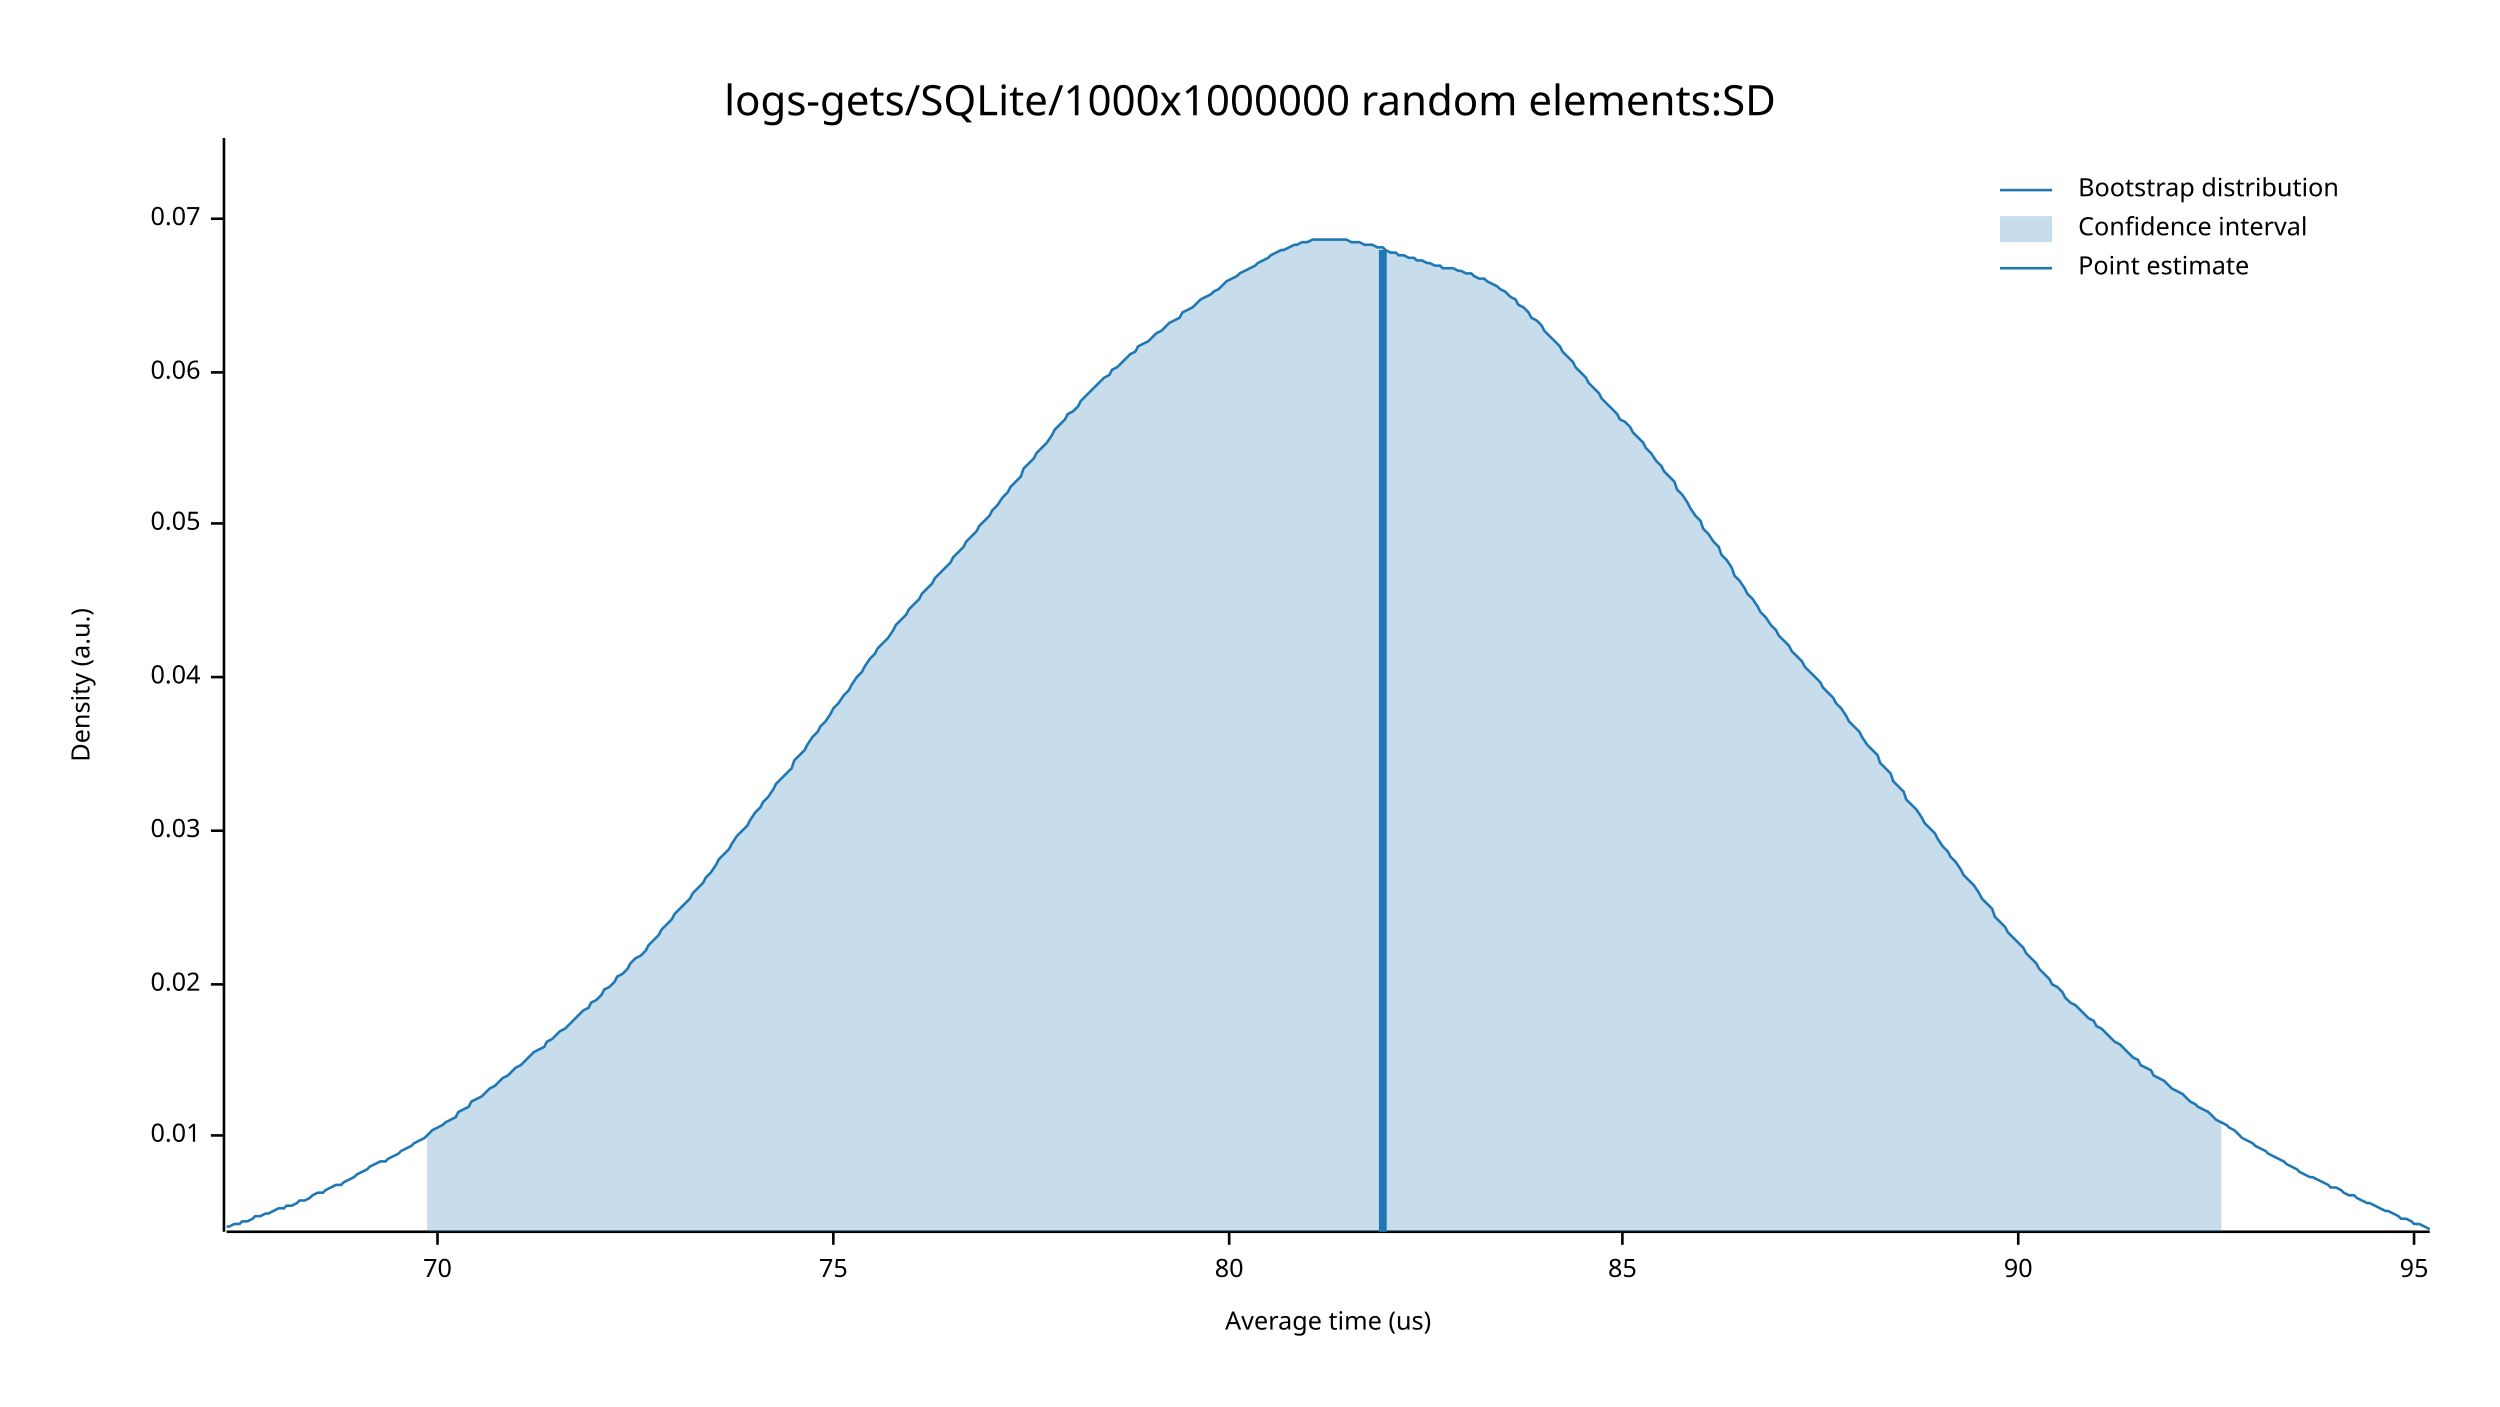
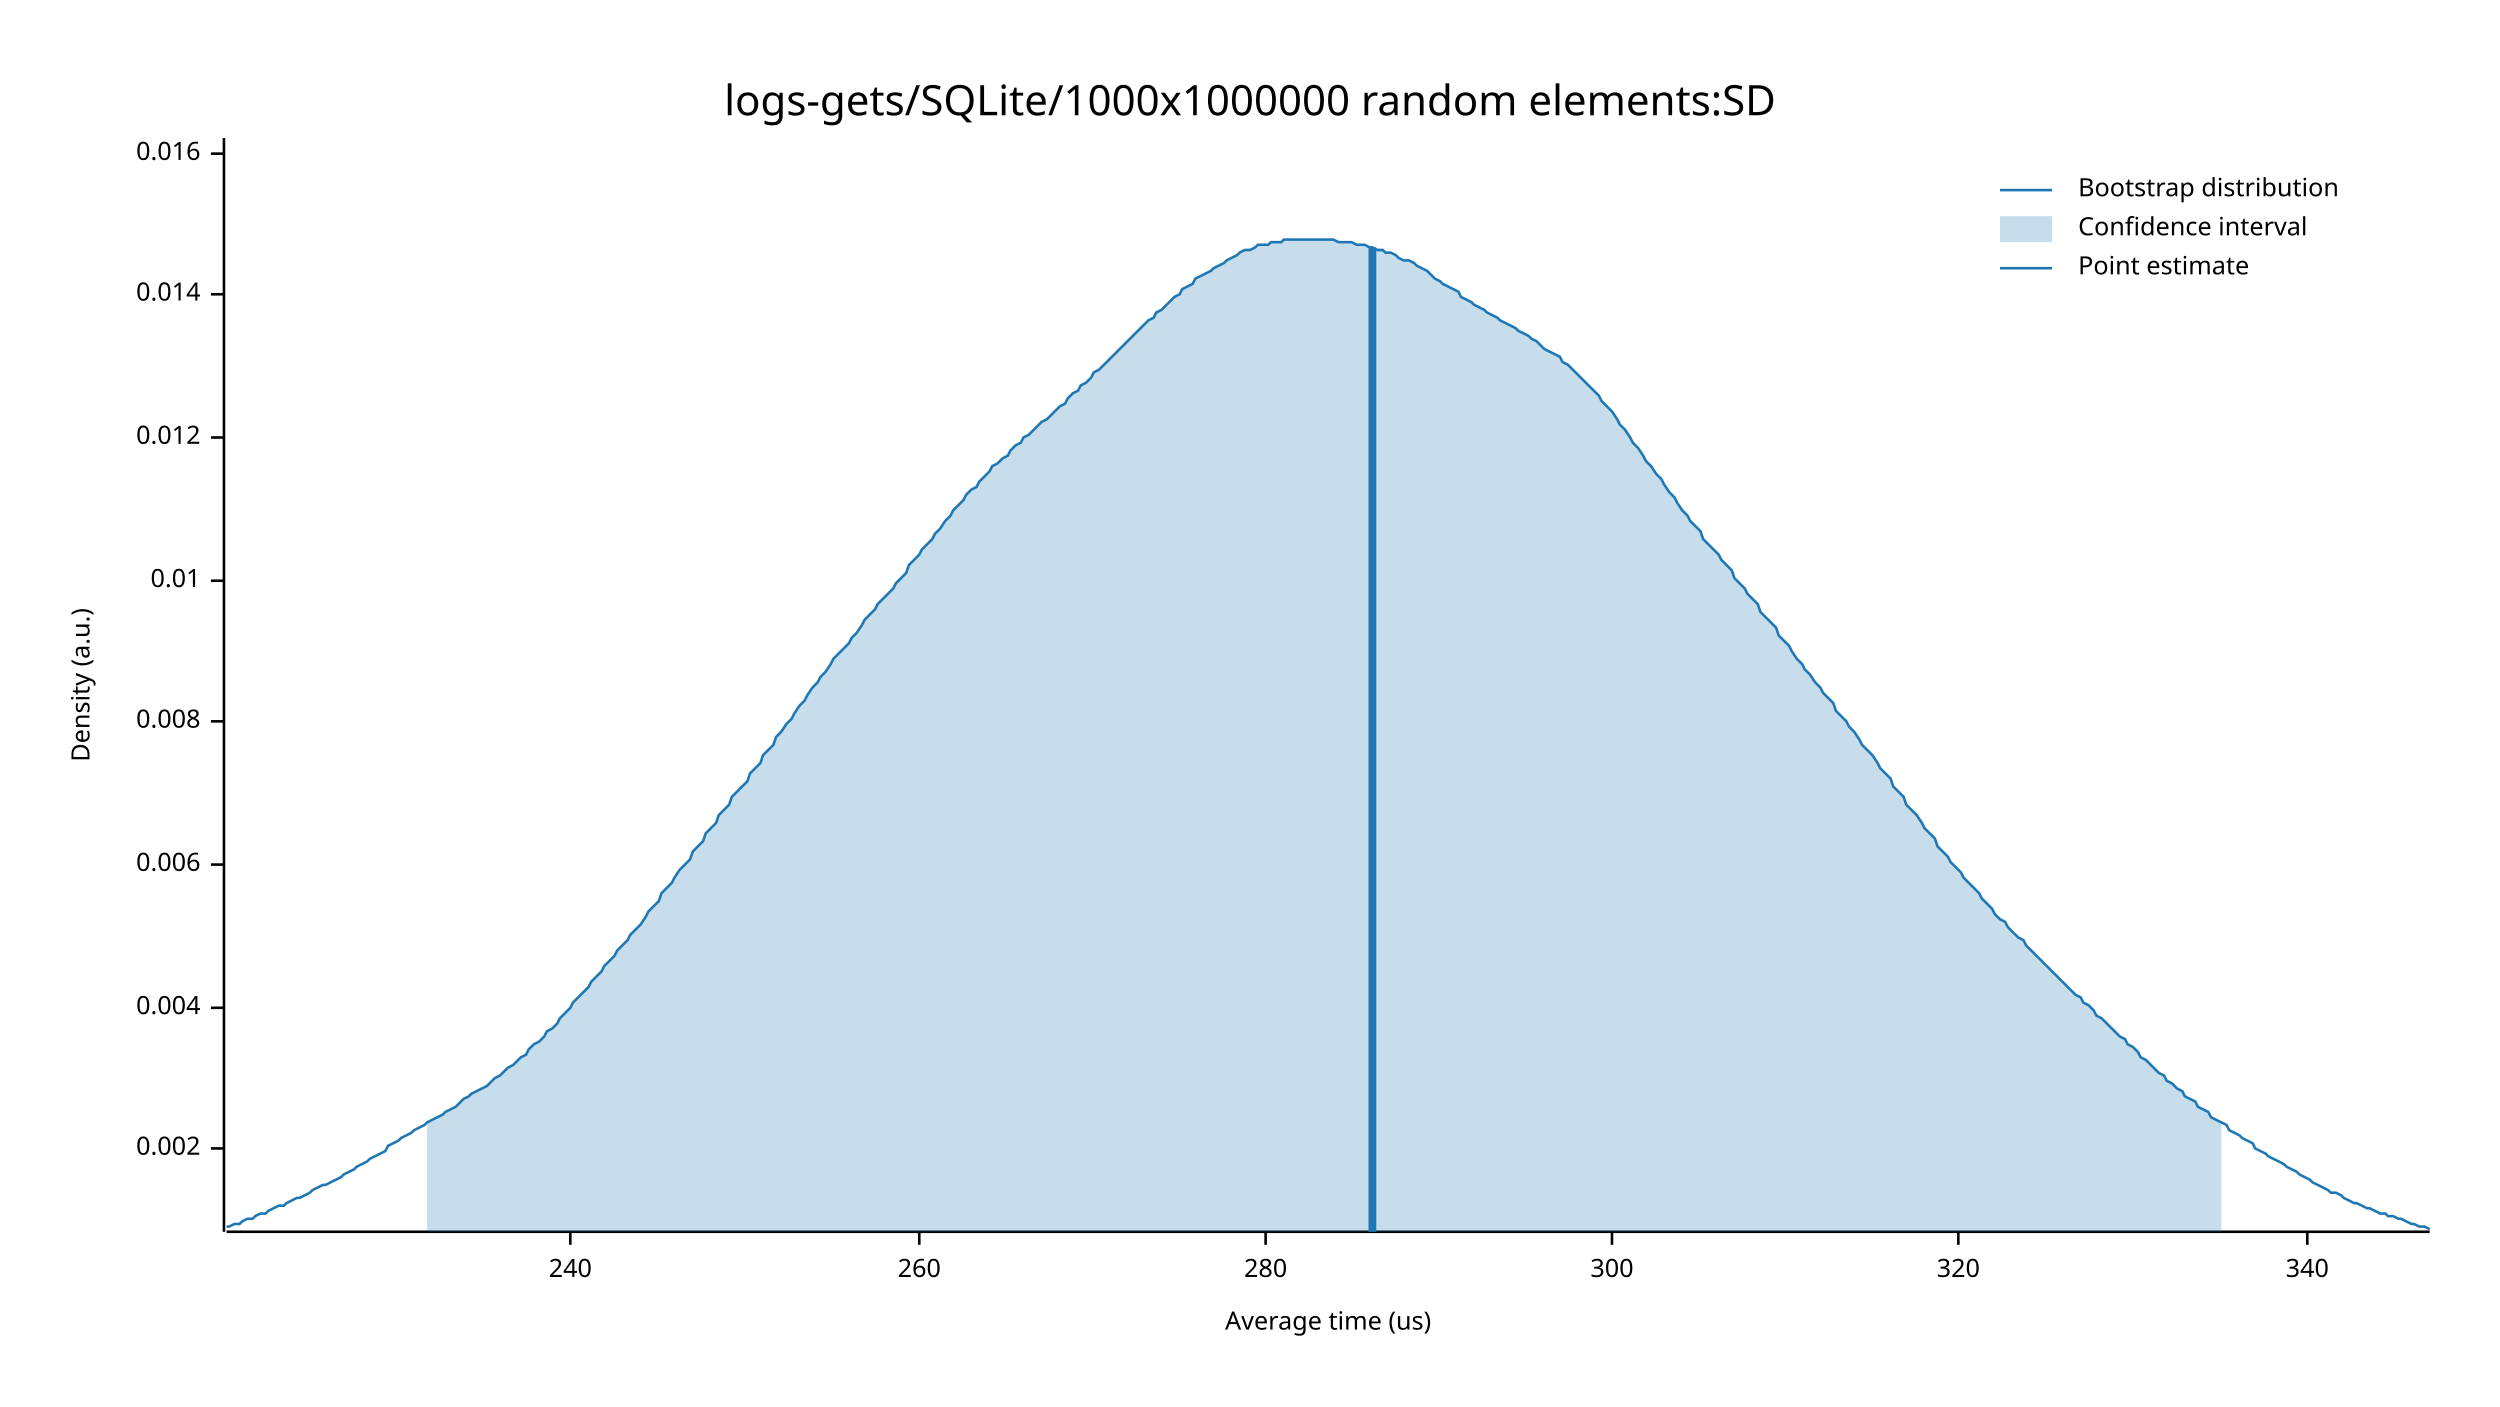
<svg xmlns="http://www.w3.org/2000/svg" width="960" height="540" viewBox="0 0 960 540">
  <text x="480" y="32" dy="0.76em" text-anchor="middle" font-family="sans-serif" font-size="16.129" opacity="1" fill="#000000">
logs-gets/SQLite/1000x1000000 random elements:SD
</text>
  <text x="27" y="263" dy="0.76em" text-anchor="middle" font-family="sans-serif" font-size="9.677" opacity="1" fill="#000000" transform="rotate(270, 27, 263)">
Density (a.u.)
</text>
  <text x="510" y="513" dy="-0.5ex" text-anchor="middle" font-family="sans-serif" font-size="9.677" opacity="1" fill="#000000">
Average time (us)
</text>
  <polyline fill="none" opacity="1" stroke="#000000" stroke-width="1" points="86,53 86,473 " />
-   <text x="77" y="436" dy="0.5ex" text-anchor="end" font-family="sans-serif" font-size="9.677" opacity="1" fill="#000000">
+   <text x="77" y="441" dy="0.5ex" text-anchor="end" font-family="sans-serif" font-size="9.677" opacity="1" fill="#000000">
+ 0.002
+ </text>
+   <polyline fill="none" opacity="1" stroke="#000000" stroke-width="1" points="81,441 86,441 " />
+   <text x="77" y="387" dy="0.5ex" text-anchor="end" font-family="sans-serif" font-size="9.677" opacity="1" fill="#000000">
+ 0.004
+ </text>
+   <polyline fill="none" opacity="1" stroke="#000000" stroke-width="1" points="81,387 86,387 " />
+   <text x="77" y="332" dy="0.5ex" text-anchor="end" font-family="sans-serif" font-size="9.677" opacity="1" fill="#000000">
+ 0.006
+ </text>
+   <polyline fill="none" opacity="1" stroke="#000000" stroke-width="1" points="81,332 86,332 " />
+   <text x="77" y="277" dy="0.5ex" text-anchor="end" font-family="sans-serif" font-size="9.677" opacity="1" fill="#000000">
+ 0.008
+ </text>
+   <polyline fill="none" opacity="1" stroke="#000000" stroke-width="1" points="81,277 86,277 " />
+   <text x="77" y="223" dy="0.5ex" text-anchor="end" font-family="sans-serif" font-size="9.677" opacity="1" fill="#000000">
0.01
</text>
-   <polyline fill="none" opacity="1" stroke="#000000" stroke-width="1" points="81,436 86,436 " />
-   <text x="77" y="378" dy="0.5ex" text-anchor="end" font-family="sans-serif" font-size="9.677" opacity="1" fill="#000000">
- 0.02
+   <polyline fill="none" opacity="1" stroke="#000000" stroke-width="1" points="81,223 86,223 " />
+   <text x="77" y="168" dy="0.5ex" text-anchor="end" font-family="sans-serif" font-size="9.677" opacity="1" fill="#000000">
+ 0.012
</text>
-   <polyline fill="none" opacity="1" stroke="#000000" stroke-width="1" points="81,378 86,378 " />
-   <text x="77" y="319" dy="0.5ex" text-anchor="end" font-family="sans-serif" font-size="9.677" opacity="1" fill="#000000">
- 0.03
+   <polyline fill="none" opacity="1" stroke="#000000" stroke-width="1" points="81,168 86,168 " />
+   <text x="77" y="113" dy="0.5ex" text-anchor="end" font-family="sans-serif" font-size="9.677" opacity="1" fill="#000000">
+ 0.014
</text>
-   <polyline fill="none" opacity="1" stroke="#000000" stroke-width="1" points="81,319 86,319 " />
-   <text x="77" y="260" dy="0.5ex" text-anchor="end" font-family="sans-serif" font-size="9.677" opacity="1" fill="#000000">
- 0.04
+   <polyline fill="none" opacity="1" stroke="#000000" stroke-width="1" points="81,113 86,113 " />
+   <text x="77" y="59" dy="0.5ex" text-anchor="end" font-family="sans-serif" font-size="9.677" opacity="1" fill="#000000">
+ 0.016
</text>
-   <polyline fill="none" opacity="1" stroke="#000000" stroke-width="1" points="81,260 86,260 " />
-   <text x="77" y="201" dy="0.5ex" text-anchor="end" font-family="sans-serif" font-size="9.677" opacity="1" fill="#000000">
- 0.05
+   <polyline fill="none" opacity="1" stroke="#000000" stroke-width="1" points="81,59 86,59 " />
+   <polyline fill="none" opacity="1" stroke="#000000" stroke-width="1" points="87,473 933,473 " />
+   <text x="219" y="483" dy="0.76em" text-anchor="middle" font-family="sans-serif" font-size="9.677" opacity="1" fill="#000000">
+ 240
</text>
-   <polyline fill="none" opacity="1" stroke="#000000" stroke-width="1" points="81,201 86,201 " />
-   <text x="77" y="143" dy="0.5ex" text-anchor="end" font-family="sans-serif" font-size="9.677" opacity="1" fill="#000000">
- 0.06
+   <polyline fill="none" opacity="1" stroke="#000000" stroke-width="1" points="219,473 219,478 " />
+   <text x="353" y="483" dy="0.76em" text-anchor="middle" font-family="sans-serif" font-size="9.677" opacity="1" fill="#000000">
+ 260
</text>
-   <polyline fill="none" opacity="1" stroke="#000000" stroke-width="1" points="81,143 86,143 " />
-   <text x="77" y="84" dy="0.5ex" text-anchor="end" font-family="sans-serif" font-size="9.677" opacity="1" fill="#000000">
- 0.07
+   <polyline fill="none" opacity="1" stroke="#000000" stroke-width="1" points="353,473 353,478 " />
+   <text x="486" y="483" dy="0.76em" text-anchor="middle" font-family="sans-serif" font-size="9.677" opacity="1" fill="#000000">
+ 280
</text>
-   <polyline fill="none" opacity="1" stroke="#000000" stroke-width="1" points="81,84 86,84 " />
-   <polyline fill="none" opacity="1" stroke="#000000" stroke-width="1" points="87,473 933,473 " />
-   <text x="168" y="483" dy="0.76em" text-anchor="middle" font-family="sans-serif" font-size="9.677" opacity="1" fill="#000000">
- 70
+   <polyline fill="none" opacity="1" stroke="#000000" stroke-width="1" points="486,473 486,478 " />
+   <text x="619" y="483" dy="0.76em" text-anchor="middle" font-family="sans-serif" font-size="9.677" opacity="1" fill="#000000">
+ 300
</text>
-   <polyline fill="none" opacity="1" stroke="#000000" stroke-width="1" points="168,473 168,478 " />
-   <text x="320" y="483" dy="0.76em" text-anchor="middle" font-family="sans-serif" font-size="9.677" opacity="1" fill="#000000">
- 75
+   <polyline fill="none" opacity="1" stroke="#000000" stroke-width="1" points="619,473 619,478 " />
+   <text x="752" y="483" dy="0.76em" text-anchor="middle" font-family="sans-serif" font-size="9.677" opacity="1" fill="#000000">
+ 320
</text>
-   <polyline fill="none" opacity="1" stroke="#000000" stroke-width="1" points="320,473 320,478 " />
-   <text x="472" y="483" dy="0.76em" text-anchor="middle" font-family="sans-serif" font-size="9.677" opacity="1" fill="#000000">
- 80
+   <polyline fill="none" opacity="1" stroke="#000000" stroke-width="1" points="752,473 752,478 " />
+   <text x="886" y="483" dy="0.76em" text-anchor="middle" font-family="sans-serif" font-size="9.677" opacity="1" fill="#000000">
+ 340
</text>
-   <polyline fill="none" opacity="1" stroke="#000000" stroke-width="1" points="472,473 472,478 " />
-   <text x="623" y="483" dy="0.76em" text-anchor="middle" font-family="sans-serif" font-size="9.677" opacity="1" fill="#000000">
- 85
- </text>
-   <polyline fill="none" opacity="1" stroke="#000000" stroke-width="1" points="623,473 623,478 " />
-   <text x="775" y="483" dy="0.76em" text-anchor="middle" font-family="sans-serif" font-size="9.677" opacity="1" fill="#000000">
- 90
- </text>
-   <polyline fill="none" opacity="1" stroke="#000000" stroke-width="1" points="775,473 775,478 " />
-   <text x="927" y="483" dy="0.76em" text-anchor="middle" font-family="sans-serif" font-size="9.677" opacity="1" fill="#000000">
- 95
- </text>
-   <polyline fill="none" opacity="1" stroke="#000000" stroke-width="1" points="927,473 927,478 " />
-   <polyline fill="none" opacity="1" stroke="#1F78B4" stroke-width="1" points="87,471 88,471 90,470 92,470 93,469 95,469 97,468 98,467 100,467 102,466 103,466 105,465 107,464 109,464 110,463 112,463 114,462 115,461 117,461 119,460 120,459 122,458 124,458 125,457 127,456 129,455 131,455 132,454 134,453 136,452 137,451 139,450 141,449 142,448 144,447 146,446 148,446 149,445 151,444 153,443 154,442 156,441 158,440 159,439 161,438 163,437 164,436 166,434 168,433 170,432 171,431 173,430 175,429 176,427 178,426 180,425 181,423 183,422 185,421 187,419 188,418 190,417 192,415 193,414 195,413 197,411 198,410 200,409 202,407 203,406 205,404 207,403 209,402 210,400 212,399 214,397 215,396 217,395 219,393 220,392 222,390 224,388 226,387 227,385 229,384 231,382 232,380 234,379 236,377 237,375 239,374 241,372 242,370 244,368 246,367 248,365 249,363 251,361 253,359 254,357 256,355 258,353 259,351 261,349 263,347 265,345 266,343 268,341 270,339 271,337 273,335 275,332 276,330 278,328 280,326 281,324 283,321 285,319 287,317 288,315 290,312 292,310 293,308 295,306 297,303 298,301 300,299 302,297 304,295 305,292 307,290 309,288 310,286 312,283 314,281 315,279 317,277 319,274 320,272 322,270 324,267 326,265 327,263 329,260 331,258 332,256 334,253 336,251 337,249 339,247 341,245 343,242 344,240 346,238 348,236 349,234 351,232 353,230 354,228 356,226 358,224 359,222 361,220 363,218 365,216 366,214 368,212 370,210 371,208 373,206 375,204 376,202 378,200 380,198 381,196 383,194 385,191 387,189 388,187 390,185 392,183 393,180 395,178 397,176 398,174 400,172 402,170 404,167 405,165 407,163 409,161 410,159 412,158 414,156 415,154 417,152 419,150 420,149 422,147 424,145 426,144 427,142 429,141 431,139 432,138 434,136 436,135 437,133 439,132 441,131 443,129 444,128 446,127 448,125 449,124 451,123 453,122 454,120 456,119 458,118 459,117 461,115 463,114 465,113 466,112 468,111 470,109 471,108 473,107 475,106 476,105 478,104 480,103 482,102 483,101 485,100 487,99 488,98 490,97 492,96 493,96 495,95 497,94 498,94 500,93 502,93 504,92 505,92 507,92 509,92 510,92 512,92 514,92 515,92 517,92 519,93 521,93 522,93 524,94 526,94 527,94 529,95 531,95 532,96 534,97 536,97 537,98 539,98 541,99 543,99 544,100 546,100 548,101 549,101 551,102 553,102 554,103 556,103 558,103 560,104 561,104 563,105 565,105 566,106 568,107 570,107 571,108 573,109 575,110 576,111 578,112 580,114 582,115 583,117 585,118 587,120 588,122 590,123 592,125 593,127 595,129 597,131 599,133 600,135 602,137 604,139 605,141 607,143 609,145 610,147 612,149 614,151 615,153 617,155 619,157 621,159 622,161 624,162 626,164 627,166 629,168 631,170 632,172 634,174 636,177 638,179 639,181 641,183 643,185 644,188 646,190 648,193 649,195 651,198 653,200 654,203 656,205 658,208 660,210 661,213 663,215 665,218 666,221 668,223 670,226 671,228 673,230 675,233 676,235 678,237 680,240 682,242 683,244 685,246 687,248 688,250 690,252 692,254 693,256 695,258 697,260 699,262 700,264 702,266 704,268 705,270 707,272 709,275 710,277 712,279 714,281 715,283 717,286 719,288 721,290 722,293 724,295 726,297 727,300 729,302 731,304 732,307 734,309 736,311 738,314 739,316 741,318 743,320 744,322 746,325 748,327 749,329 751,331 753,334 754,336 756,338 758,340 760,343 761,345 763,347 765,349 766,352 768,354 770,356 771,358 773,360 775,362 777,364 778,366 780,368 782,370 783,372 785,374 787,376 788,378 790,379 792,381 793,383 795,385 797,386 799,388 800,389 802,391 804,392 805,394 807,395 809,397 810,398 812,400 814,401 816,403 817,404 819,406 821,407 822,409 824,410 826,411 827,413 829,414 831,415 832,416 834,418 836,419 838,420 839,421 841,423 843,424 844,425 846,426 848,427 849,428 851,430 853,431 855,432 856,433 858,434 860,436 861,437 863,438 865,439 866,440 868,441 870,442 871,443 873,444 875,445 877,446 878,447 880,448 882,449 883,450 885,451 887,452 888,452 890,453 892,454 894,455 895,456 897,456 899,457 900,458 902,459 904,459 905,460 907,461 909,462 910,462 912,463 914,464 916,465 917,465 919,466 921,467 922,468 924,468 926,469 927,470 929,470 931,471 933,472 " />
-   <polygon opacity="0.25" fill="#1F78B4" points="164,436 166,434 168,433 170,432 171,431 173,430 175,429 176,427 178,426 180,425 181,423 183,422 185,421 187,419 188,418 190,417 192,415 193,414 195,413 197,411 198,410 200,409 202,407 203,406 205,404 207,403 209,402 210,400 212,399 214,397 215,396 217,395 219,393 220,392 222,390 224,388 226,387 227,385 229,384 231,382 232,380 234,379 236,377 237,375 239,374 241,372 242,370 244,368 246,367 248,365 249,363 251,361 253,359 254,357 256,355 258,353 259,351 261,349 263,347 265,345 266,343 268,341 270,339 271,337 273,335 275,332 276,330 278,328 280,326 281,324 283,321 285,319 287,317 288,315 290,312 292,310 293,308 295,306 297,303 298,301 300,299 302,297 304,295 305,292 307,290 309,288 310,286 312,283 314,281 315,279 317,277 319,274 320,272 322,270 324,267 326,265 327,263 329,260 331,258 332,256 334,253 336,251 337,249 339,247 341,245 343,242 344,240 346,238 348,236 349,234 351,232 353,230 354,228 356,226 358,224 359,222 361,220 363,218 365,216 366,214 368,212 370,210 371,208 373,206 375,204 376,202 378,200 380,198 381,196 383,194 385,191 387,189 388,187 390,185 392,183 393,180 395,178 397,176 398,174 400,172 402,170 404,167 405,165 407,163 409,161 410,159 412,158 414,156 415,154 417,152 419,150 420,149 422,147 424,145 426,144 427,142 429,141 431,139 432,138 434,136 436,135 437,133 439,132 441,131 443,129 444,128 446,127 448,125 449,124 451,123 453,122 454,120 456,119 458,118 459,117 461,115 463,114 465,113 466,112 468,111 470,109 471,108 473,107 475,106 476,105 478,104 480,103 482,102 483,101 485,100 487,99 488,98 490,97 492,96 493,96 495,95 497,94 498,94 500,93 502,93 504,92 505,92 507,92 509,92 510,92 512,92 514,92 515,92 517,92 519,93 521,93 522,93 524,94 526,94 527,94 529,95 531,95 532,96 534,97 536,97 537,98 539,98 541,99 543,99 544,100 546,100 548,101 549,101 551,102 553,102 554,103 556,103 558,103 560,104 561,104 563,105 565,105 566,106 568,107 570,107 571,108 573,109 575,110 576,111 578,112 580,114 582,115 583,117 585,118 587,120 588,122 590,123 592,125 593,127 595,129 597,131 599,133 600,135 602,137 604,139 605,141 607,143 609,145 610,147 612,149 614,151 615,153 617,155 619,157 621,159 622,161 624,162 626,164 627,166 629,168 631,170 632,172 634,174 636,177 638,179 639,181 641,183 643,185 644,188 646,190 648,193 649,195 651,198 653,200 654,203 656,205 658,208 660,210 661,213 663,215 665,218 666,221 668,223 670,226 671,228 673,230 675,233 676,235 678,237 680,240 682,242 683,244 685,246 687,248 688,250 690,252 692,254 693,256 695,258 697,260 699,262 700,264 702,266 704,268 705,270 707,272 709,275 710,277 712,279 714,281 715,283 717,286 719,288 721,290 722,293 724,295 726,297 727,300 729,302 731,304 732,307 734,309 736,311 738,314 739,316 741,318 743,320 744,322 746,325 748,327 749,329 751,331 753,334 754,336 756,338 758,340 760,343 761,345 763,347 765,349 766,352 768,354 770,356 771,358 773,360 775,362 777,364 778,366 780,368 782,370 783,372 785,374 787,376 788,378 790,379 792,381 793,383 795,385 797,386 799,388 800,389 802,391 804,392 805,394 807,395 809,397 810,398 812,400 814,401 816,403 817,404 819,406 821,407 822,409 824,410 826,411 827,413 829,414 831,415 832,416 834,418 836,419 838,420 839,421 841,423 843,424 844,425 846,426 848,427 849,428 851,430 853,431 853,473 164,473 " />
-   <polyline fill="none" opacity="1" stroke="#1F78B4" stroke-width="3" points="531,473 531,96 " />
+   <polyline fill="none" opacity="1" stroke="#000000" stroke-width="1" points="886,473 886,478 " />
+   <polyline fill="none" opacity="1" stroke="#1F78B4" stroke-width="1" points="87,471 88,471 90,470 92,470 93,469 95,468 97,468 98,467 100,466 102,466 103,465 105,464 107,463 109,463 110,462 112,461 114,460 115,460 117,459 119,458 120,457 122,456 124,455 125,455 127,454 129,453 131,452 132,451 134,450 136,449 137,448 139,447 141,446 142,445 144,444 146,443 148,442 149,440 151,439 153,438 154,437 156,436 158,435 159,434 161,433 163,432 164,431 166,430 168,429 170,428 171,427 173,426 175,425 176,424 178,422 180,421 181,420 183,419 185,418 187,417 188,416 190,414 192,413 193,412 195,410 197,409 198,408 200,406 202,405 203,403 205,401 207,400 209,398 210,396 212,395 214,393 215,391 217,389 219,387 220,385 222,383 224,381 226,379 227,377 229,375 231,373 232,371 234,369 236,367 237,365 239,363 241,361 242,359 244,357 246,355 248,352 249,350 251,348 253,346 254,343 256,341 258,339 259,337 261,334 263,332 265,330 266,327 268,325 270,323 271,320 273,318 275,316 276,313 278,311 280,309 281,306 283,304 285,302 287,300 288,297 290,295 292,293 293,290 295,288 297,286 298,283 300,281 302,278 304,276 305,274 307,271 309,269 310,267 312,264 314,262 315,260 317,258 319,255 320,253 322,251 324,249 326,247 327,245 329,243 331,240 332,238 334,236 336,234 337,232 339,230 341,228 343,226 344,224 346,222 348,220 349,217 351,215 353,213 354,211 356,209 358,207 359,205 361,203 363,200 365,198 366,196 368,194 370,192 371,190 373,188 375,187 376,185 378,183 380,181 381,179 383,178 385,176 387,175 388,173 390,171 392,170 393,168 395,167 397,165 398,164 400,162 402,161 404,159 405,158 407,156 409,155 410,153 412,151 414,150 415,148 417,147 419,145 420,143 422,142 424,140 426,138 427,137 429,135 431,133 432,132 434,130 436,128 437,127 439,125 441,123 443,122 444,120 446,119 448,117 449,116 451,114 453,113 454,111 456,110 458,109 459,107 461,106 463,105 465,104 466,103 468,102 470,101 471,100 473,99 475,98 476,97 478,96 480,96 482,95 483,94 485,94 487,94 488,93 490,93 492,93 493,92 495,92 497,92 498,92 500,92 502,92 504,92 505,92 507,92 509,92 510,92 512,92 514,93 515,93 517,93 519,93 521,94 522,94 524,94 526,95 527,95 529,96 531,96 532,97 534,97 536,98 537,99 539,100 541,100 543,101 544,102 546,103 548,104 549,105 551,107 553,108 554,109 556,110 558,111 560,112 561,114 563,115 565,116 566,117 568,118 570,119 571,120 573,121 575,122 576,123 578,124 580,125 582,126 583,127 585,128 587,129 588,130 590,131 592,133 593,134 595,135 597,136 599,137 600,139 602,140 604,142 605,143 607,145 609,147 610,148 612,150 614,152 615,154 617,156 619,158 621,161 622,163 624,165 626,168 627,170 629,172 631,175 632,177 634,179 636,182 638,184 639,186 641,189 643,191 644,193 646,196 648,198 649,200 651,202 653,204 654,207 656,209 658,211 660,213 661,215 663,217 665,219 666,222 668,224 670,226 671,228 673,230 675,232 676,235 678,237 680,239 682,241 683,244 685,246 687,248 688,250 690,253 692,255 693,257 695,259 697,262 699,264 700,266 702,268 704,270 705,273 707,275 709,277 710,279 712,281 714,284 715,286 717,288 719,290 721,293 722,295 724,297 726,299 727,302 729,304 731,306 732,309 734,311 736,313 738,316 739,318 741,320 743,322 744,325 746,327 748,329 749,331 751,333 753,335 754,337 756,339 758,341 760,343 761,345 763,347 765,349 766,351 768,353 770,354 771,356 773,358 775,360 777,361 778,363 780,365 782,367 783,368 785,370 787,372 788,373 790,375 792,377 793,378 795,380 797,382 799,383 800,385 802,386 804,388 805,390 807,391 809,393 810,394 812,396 814,398 816,399 817,401 819,402 821,404 822,406 824,407 826,409 827,410 829,412 831,413 832,415 834,416 836,418 838,419 839,421 841,422 843,423 844,425 846,426 848,427 849,429 851,430 853,431 855,432 856,434 858,435 860,436 861,437 863,438 865,439 866,441 868,442 870,443 871,444 873,445 875,446 877,447 878,448 880,449 882,450 883,451 885,452 887,453 888,454 890,455 892,456 894,457 895,458 897,458 899,459 900,460 902,461 904,462 905,462 907,463 909,464 910,464 912,465 914,466 916,466 917,467 919,467 921,468 922,468 924,469 926,470 927,470 929,471 931,471 933,472 " />
+   <polygon opacity="0.25" fill="#1F78B4" points="164,431 166,430 168,429 170,428 171,427 173,426 175,425 176,424 178,422 180,421 181,420 183,419 185,418 187,417 188,416 190,414 192,413 193,412 195,410 197,409 198,408 200,406 202,405 203,403 205,401 207,400 209,398 210,396 212,395 214,393 215,391 217,389 219,387 220,385 222,383 224,381 226,379 227,377 229,375 231,373 232,371 234,369 236,367 237,365 239,363 241,361 242,359 244,357 246,355 248,352 249,350 251,348 253,346 254,343 256,341 258,339 259,337 261,334 263,332 265,330 266,327 268,325 270,323 271,320 273,318 275,316 276,313 278,311 280,309 281,306 283,304 285,302 287,300 288,297 290,295 292,293 293,290 295,288 297,286 298,283 300,281 302,278 304,276 305,274 307,271 309,269 310,267 312,264 314,262 315,260 317,258 319,255 320,253 322,251 324,249 326,247 327,245 329,243 331,240 332,238 334,236 336,234 337,232 339,230 341,228 343,226 344,224 346,222 348,220 349,217 351,215 353,213 354,211 356,209 358,207 359,205 361,203 363,200 365,198 366,196 368,194 370,192 371,190 373,188 375,187 376,185 378,183 380,181 381,179 383,178 385,176 387,175 388,173 390,171 392,170 393,168 395,167 397,165 398,164 400,162 402,161 404,159 405,158 407,156 409,155 410,153 412,151 414,150 415,148 417,147 419,145 420,143 422,142 424,140 426,138 427,137 429,135 431,133 432,132 434,130 436,128 437,127 439,125 441,123 443,122 444,120 446,119 448,117 449,116 451,114 453,113 454,111 456,110 458,109 459,107 461,106 463,105 465,104 466,103 468,102 470,101 471,100 473,99 475,98 476,97 478,96 480,96 482,95 483,94 485,94 487,94 488,93 490,93 492,93 493,92 495,92 497,92 498,92 500,92 502,92 504,92 505,92 507,92 509,92 510,92 512,92 514,93 515,93 517,93 519,93 521,94 522,94 524,94 526,95 527,95 529,96 531,96 532,97 534,97 536,98 537,99 539,100 541,100 543,101 544,102 546,103 548,104 549,105 551,107 553,108 554,109 556,110 558,111 560,112 561,114 563,115 565,116 566,117 568,118 570,119 571,120 573,121 575,122 576,123 578,124 580,125 582,126 583,127 585,128 587,129 588,130 590,131 592,133 593,134 595,135 597,136 599,137 600,139 602,140 604,142 605,143 607,145 609,147 610,148 612,150 614,152 615,154 617,156 619,158 621,161 622,163 624,165 626,168 627,170 629,172 631,175 632,177 634,179 636,182 638,184 639,186 641,189 643,191 644,193 646,196 648,198 649,200 651,202 653,204 654,207 656,209 658,211 660,213 661,215 663,217 665,219 666,222 668,224 670,226 671,228 673,230 675,232 676,235 678,237 680,239 682,241 683,244 685,246 687,248 688,250 690,253 692,255 693,257 695,259 697,262 699,264 700,266 702,268 704,270 705,273 707,275 709,277 710,279 712,281 714,284 715,286 717,288 719,290 721,293 722,295 724,297 726,299 727,302 729,304 731,306 732,309 734,311 736,313 738,316 739,318 741,320 743,322 744,325 746,327 748,329 749,331 751,333 753,335 754,337 756,339 758,341 760,343 761,345 763,347 765,349 766,351 768,353 770,354 771,356 773,358 775,360 777,361 778,363 780,365 782,367 783,368 785,370 787,372 788,373 790,375 792,377 793,378 795,380 797,382 799,383 800,385 802,386 804,388 805,390 807,391 809,393 810,394 812,396 814,398 816,399 817,401 819,402 821,404 822,406 824,407 826,409 827,410 829,412 831,413 832,415 834,416 836,418 838,419 839,421 841,422 843,423 844,425 846,426 848,427 849,429 851,430 853,431 853,473 164,473 " />
+   <polyline fill="none" opacity="1" stroke="#1F78B4" stroke-width="3" points="527,473 527,95 " />
  <text x="798" y="68" dy="0.76em" text-anchor="start" font-family="sans-serif" font-size="9.677" opacity="1" fill="#000000">
Bootstrap distribution
</text>
  <text x="798" y="83" dy="0.76em" text-anchor="start" font-family="sans-serif" font-size="9.677" opacity="1" fill="#000000">
Confidence interval
</text>
  <text x="798" y="98" dy="0.76em" text-anchor="start" font-family="sans-serif" font-size="9.677" opacity="1" fill="#000000">
Point estimate
</text>
  <polyline fill="none" opacity="1" stroke="#1F78B4" stroke-width="1" points="768,73 788,73 " />
  <rect x="768" y="83" width="20" height="10" opacity="0.25" fill="#1F78B4" stroke="none" />
  <polyline fill="none" opacity="1" stroke="#1F78B4" stroke-width="1" points="768,103 788,103 " />
</svg>
